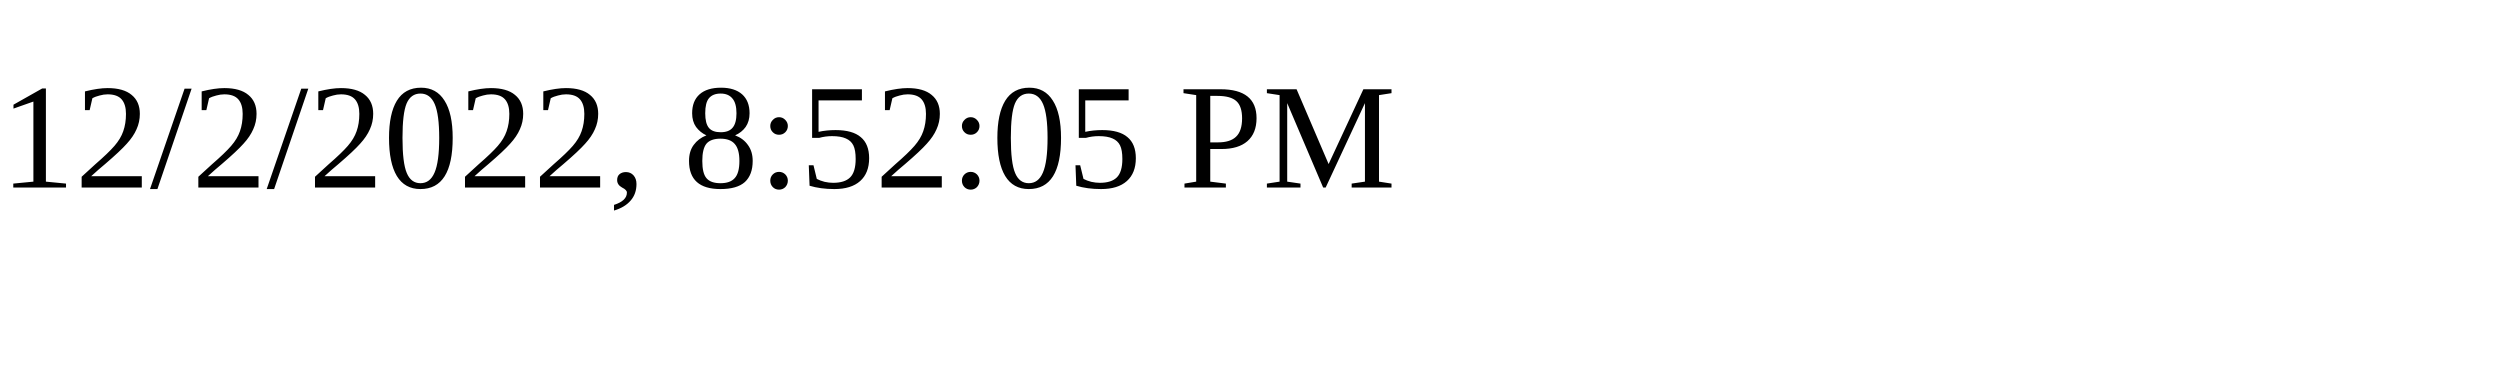
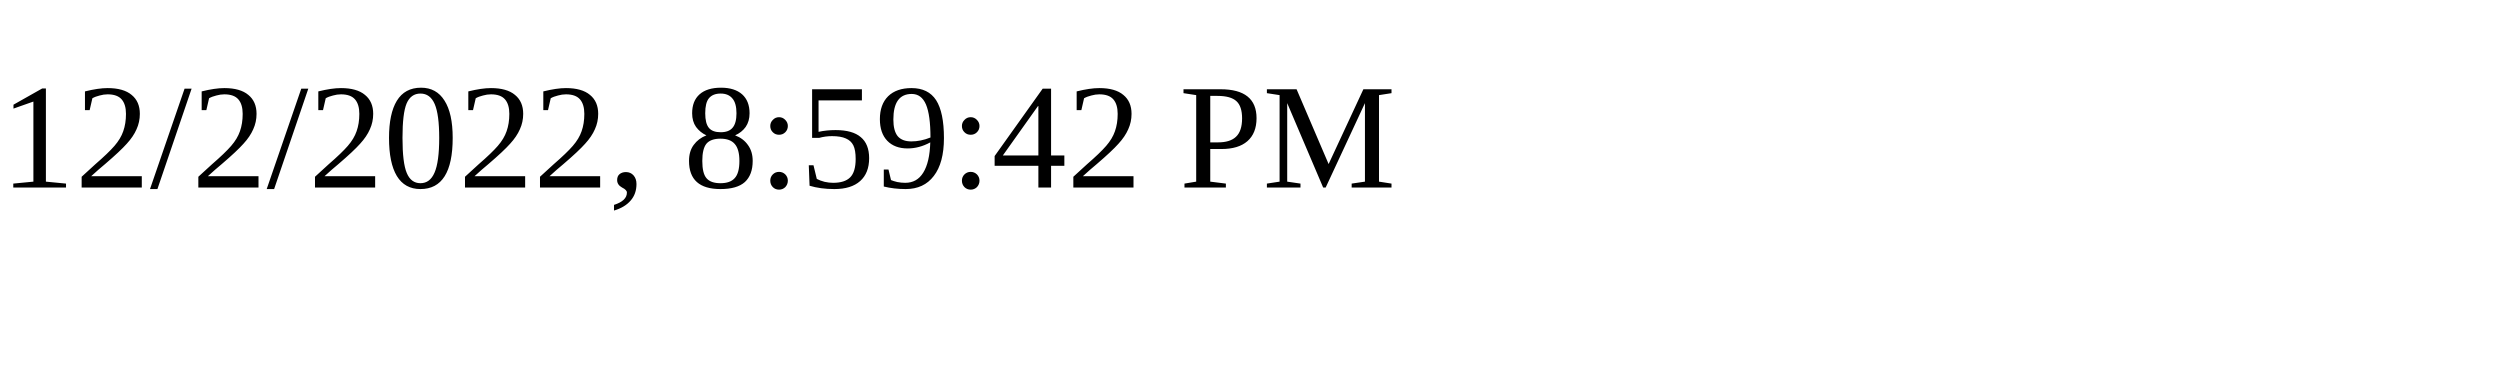
<svg xmlns="http://www.w3.org/2000/svg" height="30" width="200">
-   <text x="0" y="15">12/2/2022, 8:52:05 PM</text>
+   <text x="0" y="15">12/2/2022, 8:59:42 PM</text>
</svg>
